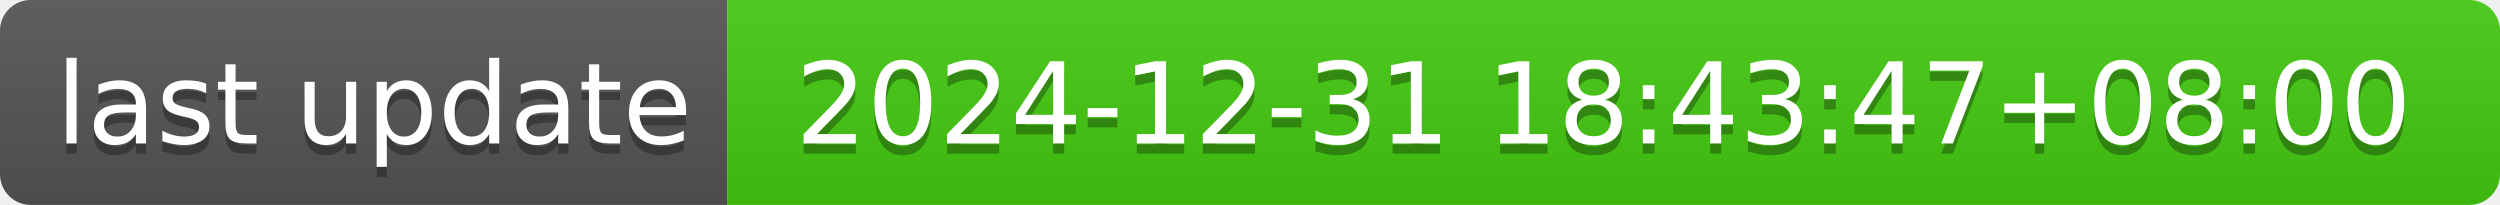
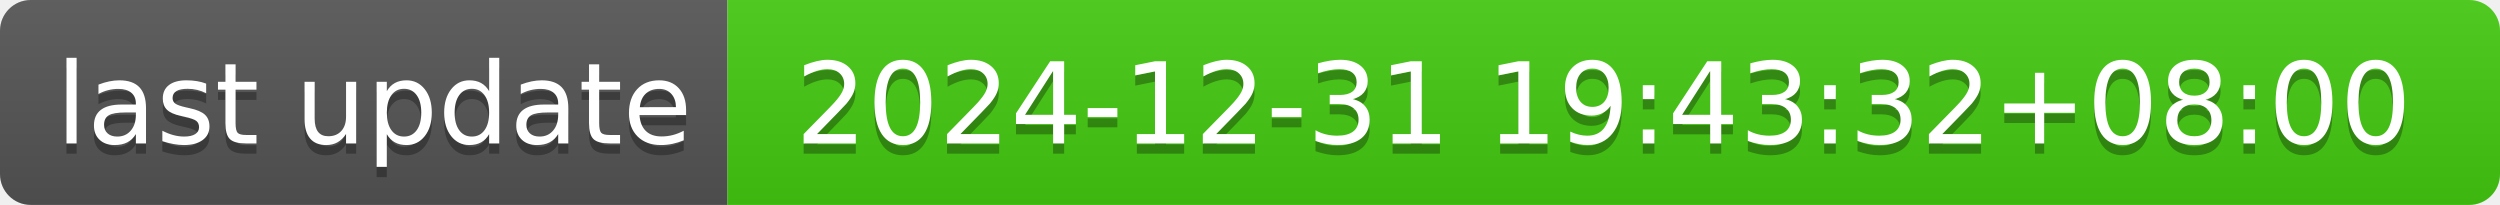
- <svg xmlns="http://www.w3.org/2000/svg" width="244" height="20" role="img" aria-label="last update: 2024-12-31 18:43:47+08:00">
+ <svg xmlns="http://www.w3.org/2000/svg" width="244" height="20" role="img" aria-label="last update: 2024-12-31 19:43:32+08:00">
  <linearGradient id="s" x2="0" y2="100%">
    <stop offset="0" stop-color="#bbb" stop-opacity=".1" />
    <stop offset="1" stop-opacity=".1" />
  </linearGradient>
  <clipPath id="r">
    <rect width="244" height="20" rx="3" fill="#fff" />
  </clipPath>
  <g clip-path="url(#r)">
    <rect width="71" height="20" fill="#555" />
    <rect x="71" width="173" height="20" fill="#4c1" />
    <rect width="244" height="20" fill="url(#s)" />
  </g>
  <g fill="#fff" text-anchor="middle" font-family="Verdana,Geneva,DejaVu Sans,sans-serif" text-rendering="geometricPrecision" font-size="110">
    <text aria-hidden="true" x="365" y="150" fill="#010101" fill-opacity=".3" transform="scale(.1)" textLength="610">last update</text>
    <text x="365" y="140" transform="scale(.1)" fill="#fff" textLength="610">last update</text>
-     <text aria-hidden="true" x="1565" y="150" fill="#010101" fill-opacity=".3" transform="scale(.1)" textLength="1630">2024-12-31 18:43:47+08:00</text>
-     <text x="1565" y="140" transform="scale(.1)" fill="#fff" textLength="1630">2024-12-31 18:43:47+08:00</text>
+     <text aria-hidden="true" x="1565" y="150" fill="#010101" fill-opacity=".3" transform="scale(.1)" textLength="1630">2024-12-31 19:43:32+08:00</text>
+     <text x="1565" y="140" transform="scale(.1)" fill="#fff" textLength="1630">2024-12-31 19:43:32+08:00</text>
  </g>
</svg>
